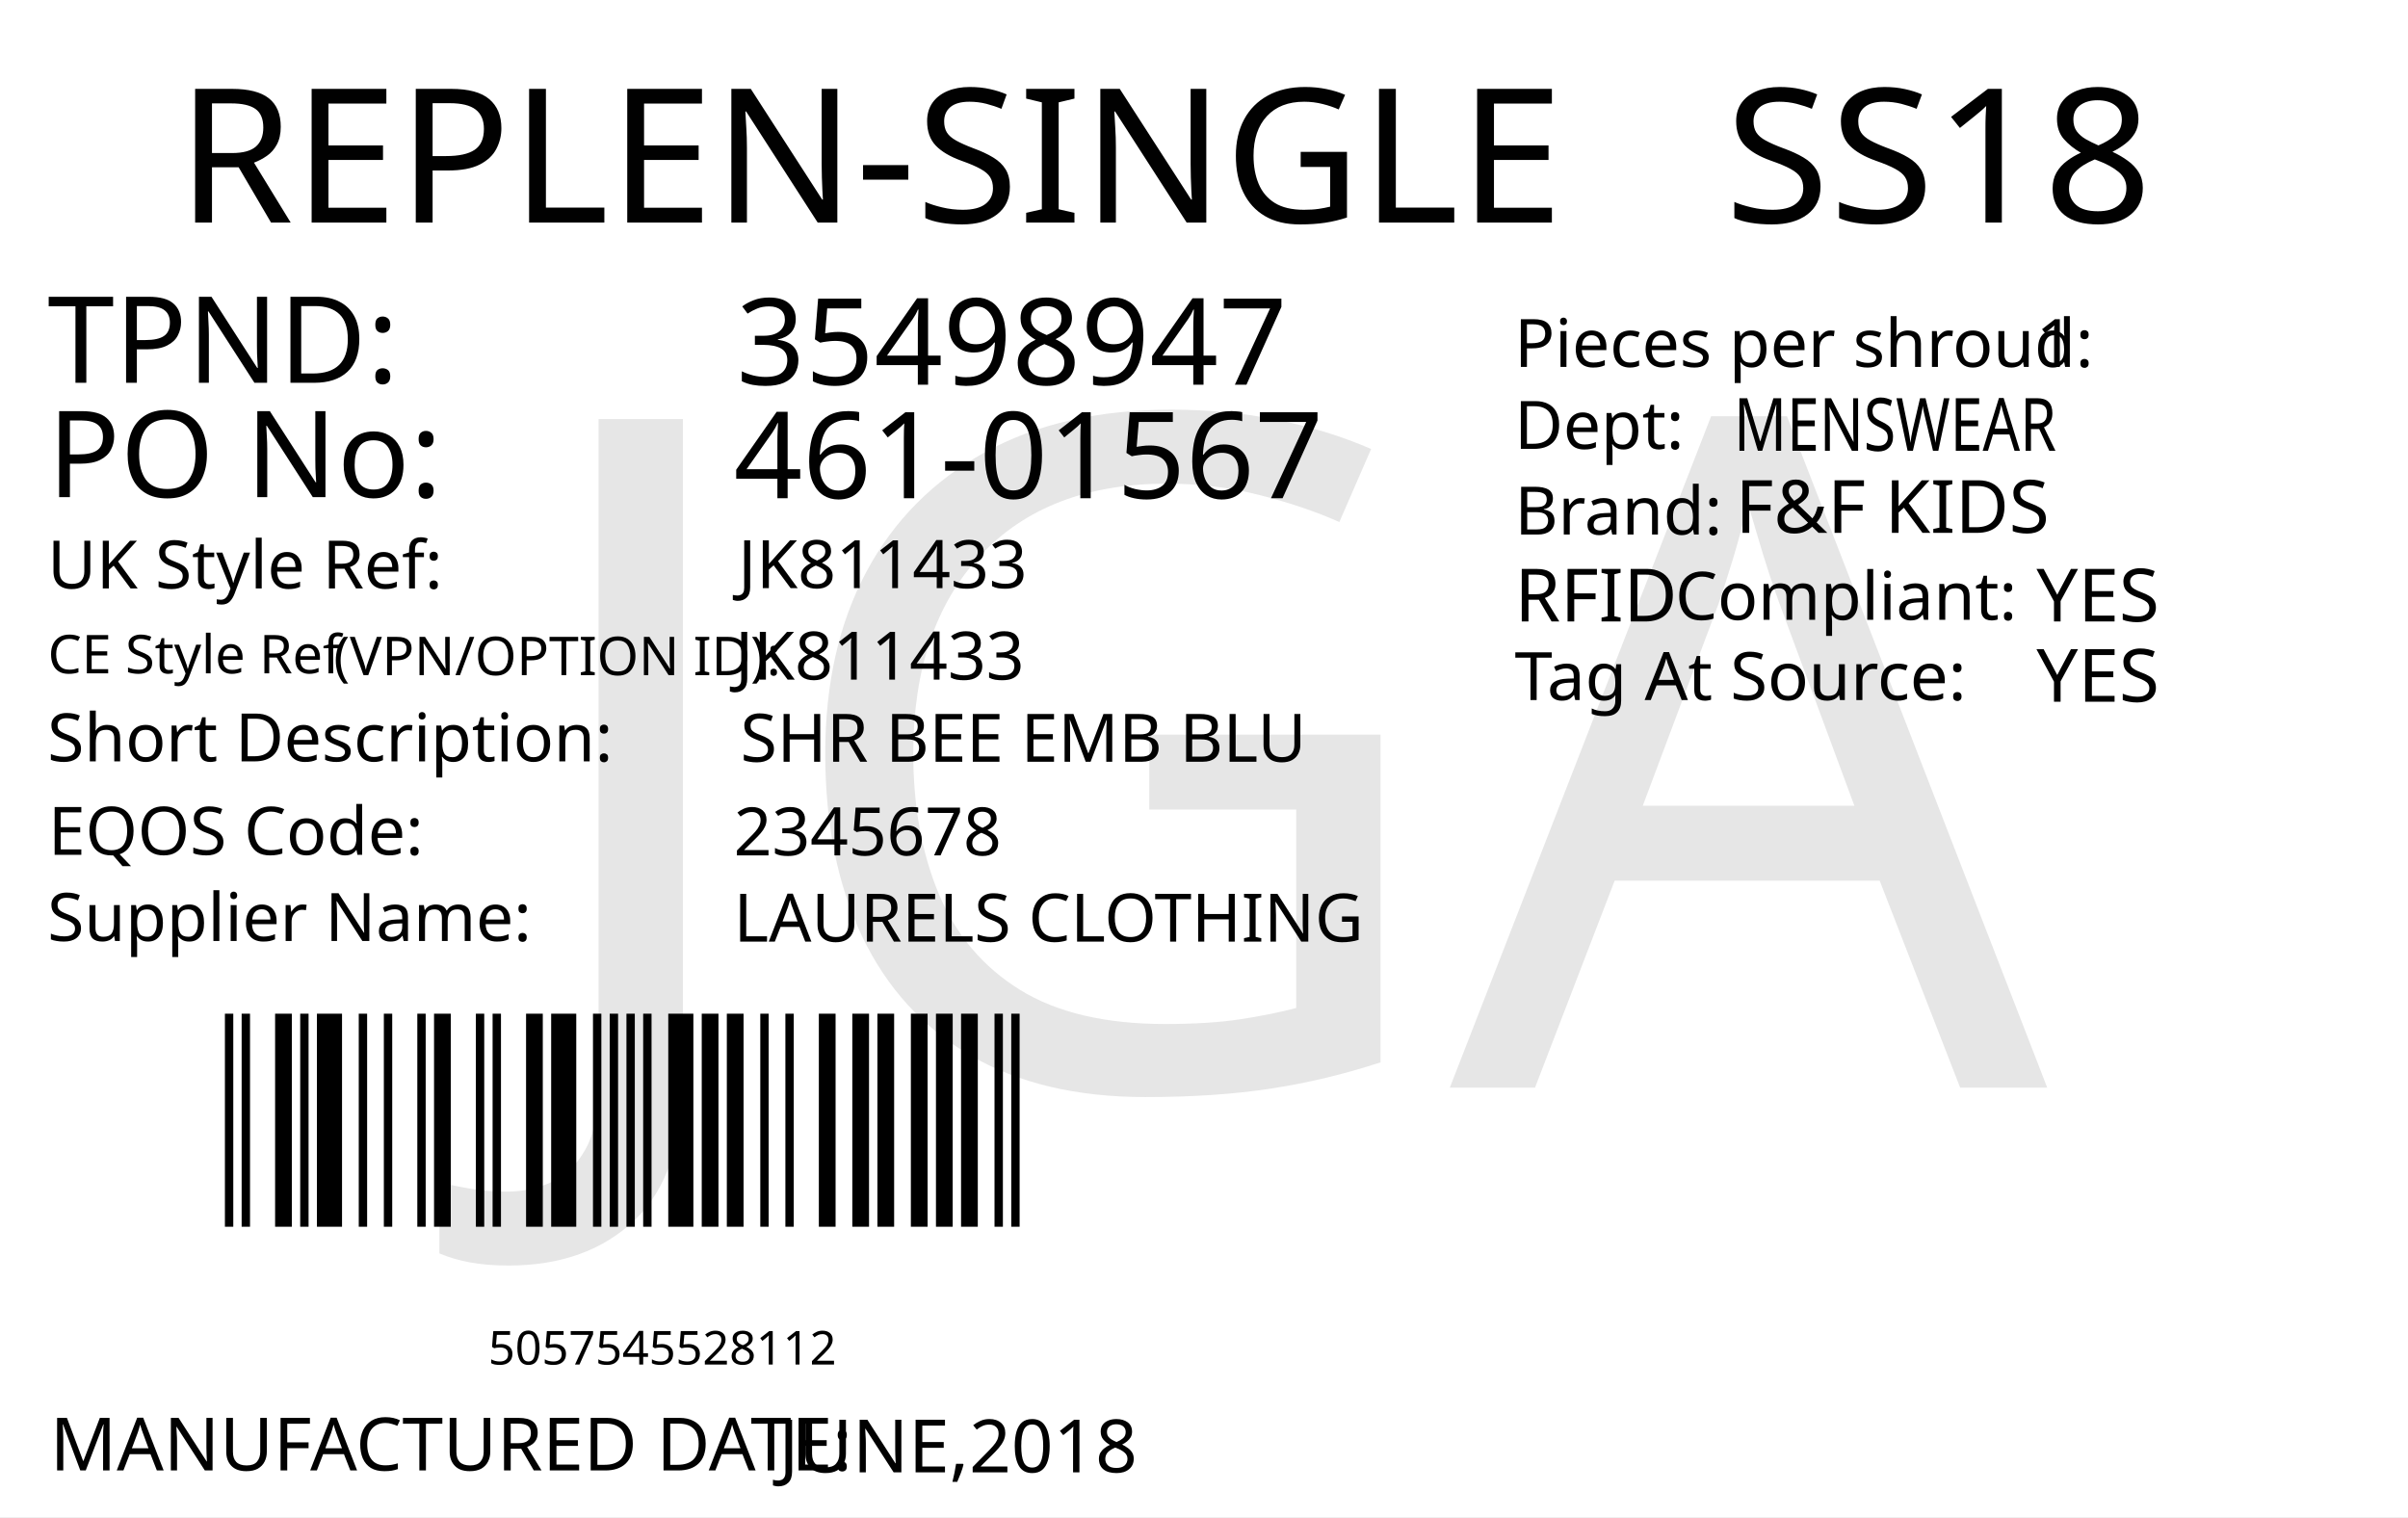
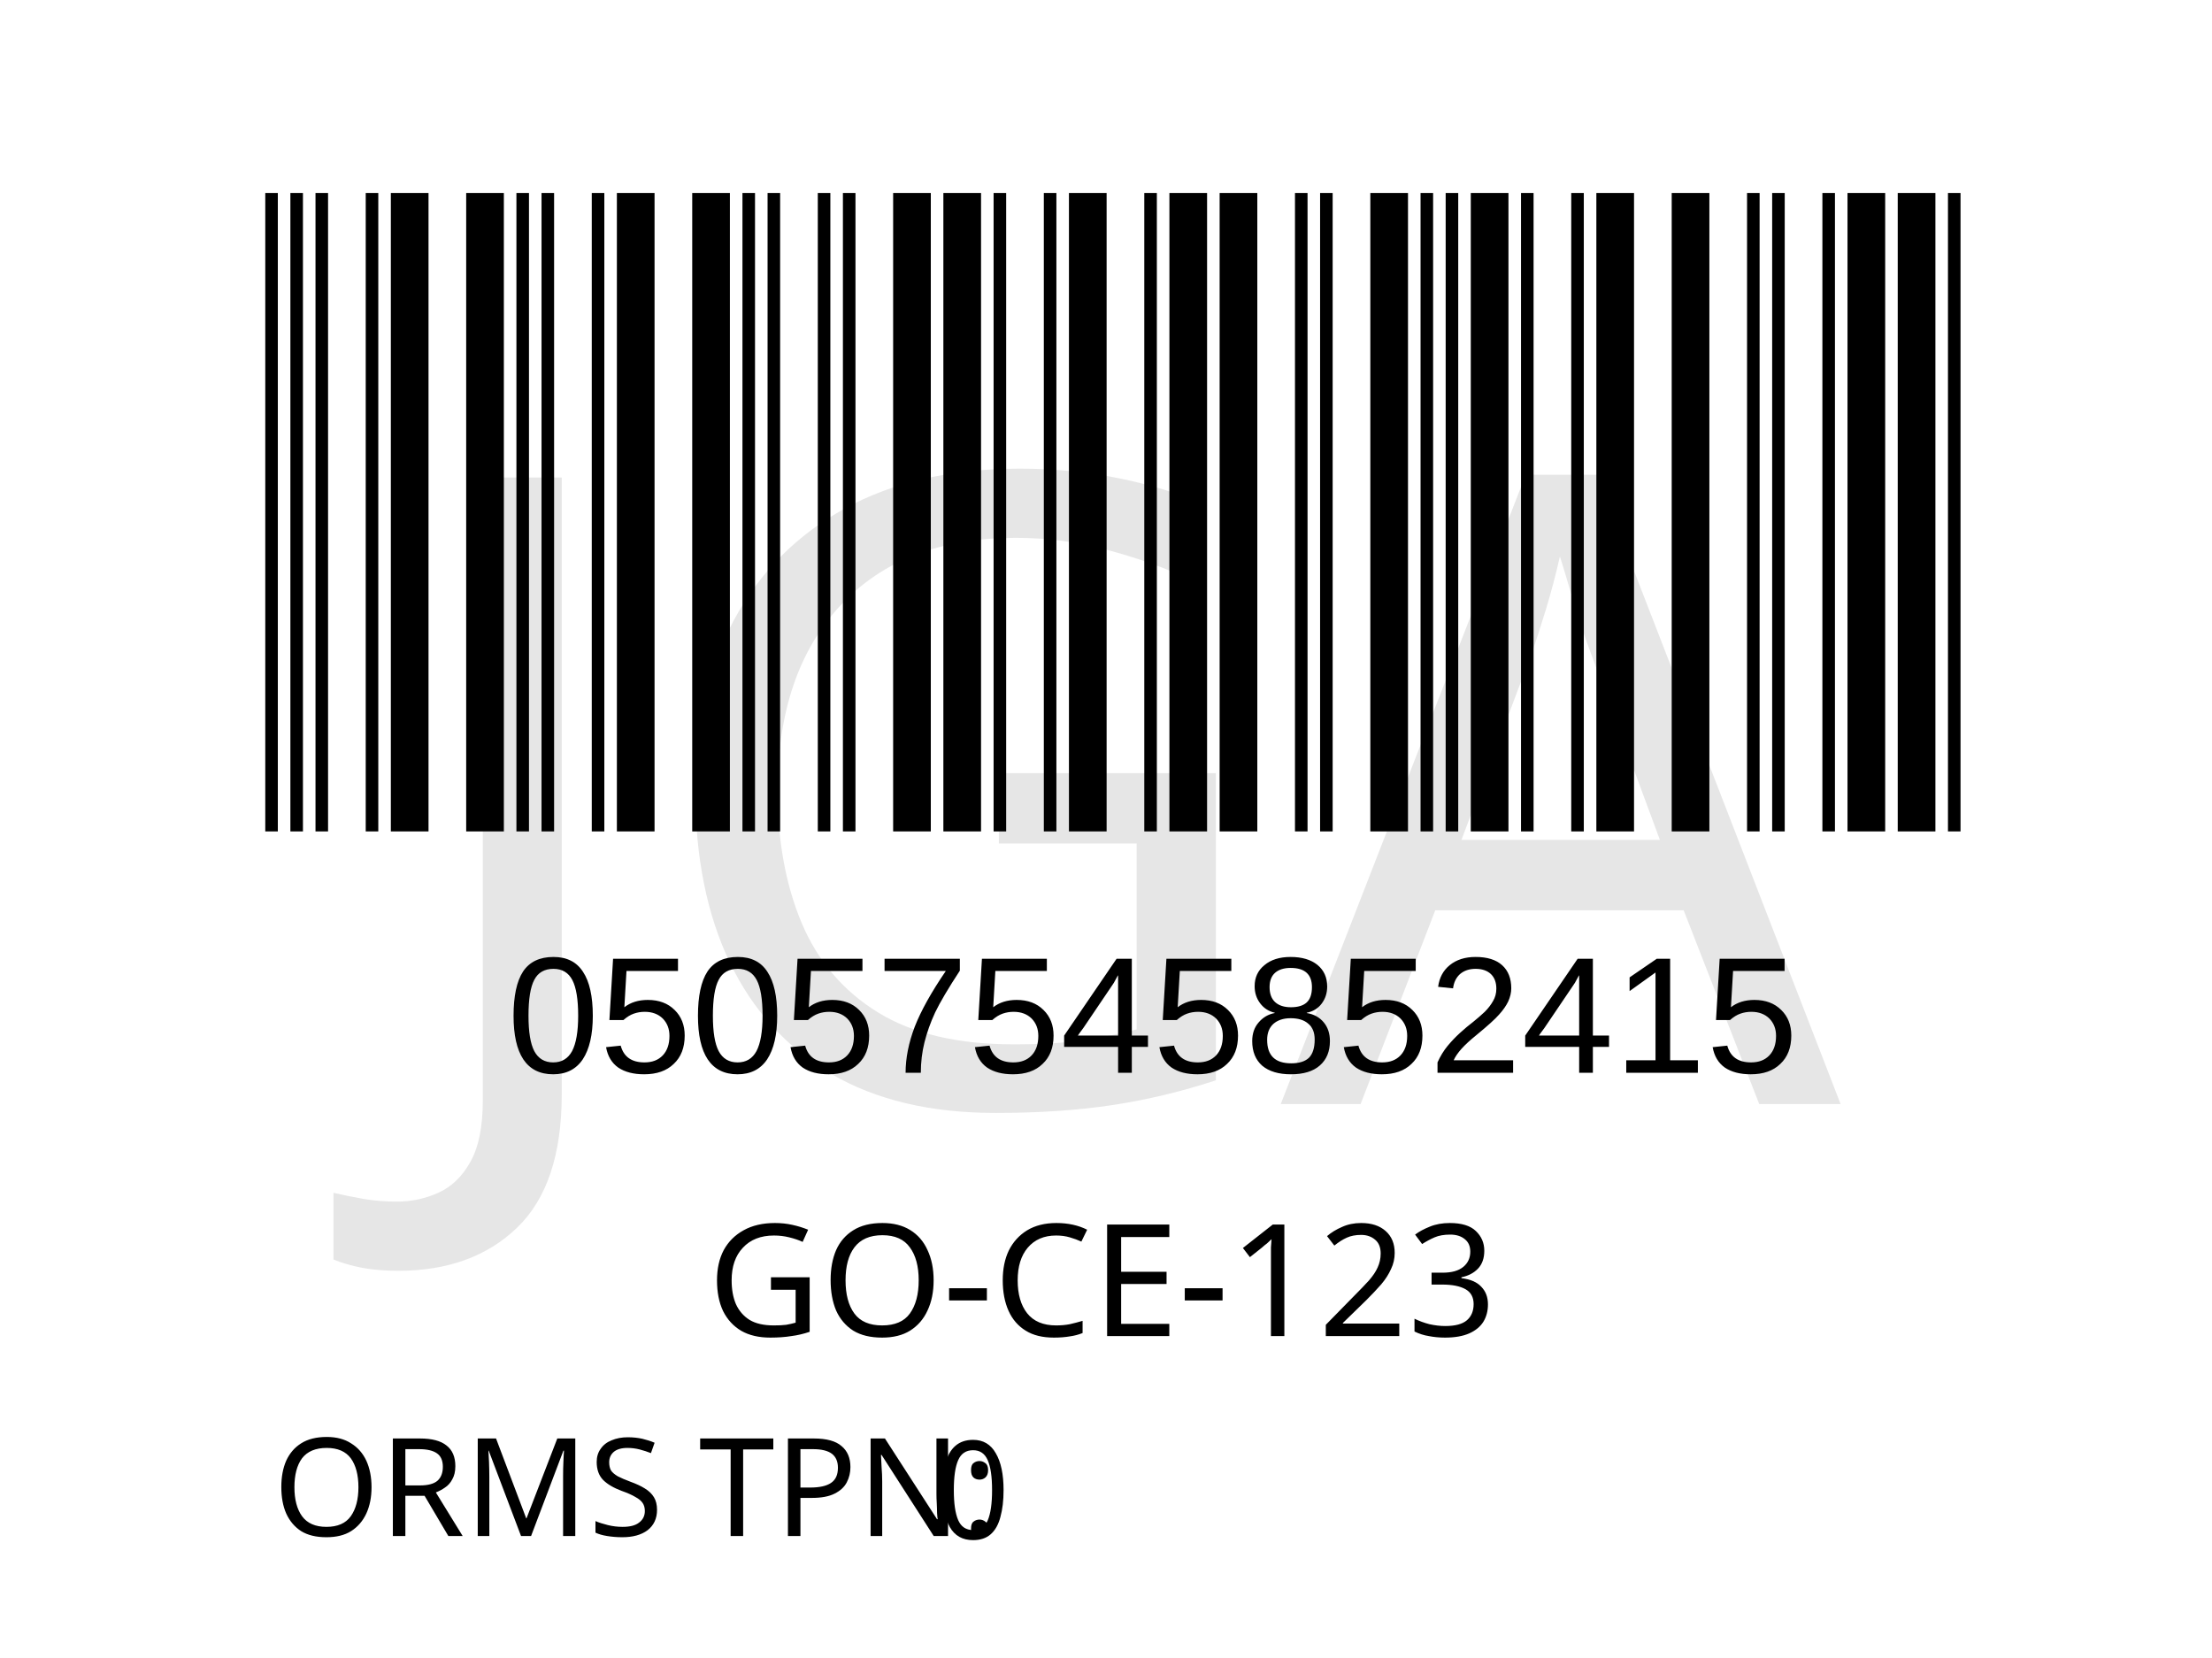
- <svg xmlns="http://www.w3.org/2000/svg" version="1.1" id="Layer_1" x="0px" y="0px" viewBox="0 0 360 226.8" style="enable-background:new 0 0 360 226.8;" xml:space="preserve">
-   <g>
-     <rect y="0" style="fill:#FFFFFF;" width="360" height="226.8" />
-   </g>
-   <text transform="matrix(1 0 0 1 26.4566 33.2706)" style="fill:#010101; font-family:'FranklinGothicBT-RomanCondensed', FrankGoth Cn BT; font-size:28px;">REPLEN-SINGLE</text>
-   <text id="season_code" transform="matrix(1.0186 0 0 1 257.8428 33.2707)" style="fill:#010101; font-family:'FranklinGothicBT-RomanCondensed', FrankGoth Cn BT; font-size:28px;">SS18</text>
-   <g width="391" height="178" transform="matrix(0.3625 0 0 0.2548 30 149.0012)" id="barcode">
-     <svg id="ean-13" width="348px" height="145px" x="0px" y="0px" viewBox="0 0 348 145" version="1.1" style="transform: translate(0px, 0px);" font-size="50px" font-family="frankgothcnbt">
-       <rect x="0" y="0" width="348" height="145" style="fill:#ffffff;" />
+ <svg xmlns="http://www.w3.org/2000/svg" version="1.1" id="Layer_1" x="0px" y="0px" viewBox="0 0 113.4 85" style="enable-background:new 0 0 113.4 85;" xml:space="preserve">
+   <rect style="fill:#FFFFFF;" width="113.4" height="85" />
+   <rect x="-241.2" y="-321.7" style="fill:none;" width="595.3" height="841.9" />
+   <text text-anchor="middle" transform="matrix(1 0 0 1 56.5 68.5)" style="font-family:'FranklinGothicBT-RomanCondensed', FrankGoth Cn BT; font-size:8px;" id="description">GO-CE-123</text>
+   <g width="391" height="178" transform="matrix(0.2356 0 0 0.207 11 7.8346)" id="barcode">
+     <svg id="ean-13" width="391.035px" height="178.02px" x="0px" y="0px" viewBox="0 0 391 179" version="1.1" font-size="30px" font-family="frankgothcnbt" style="transform: translate(0px, 0px);">
+       <rect x="0" y="0" width="391" height="179" style="fill:#ffffff;" />
      <g transform="translate(10, 10)" style="fill:#000000;">
-         <rect x="0" y="0" width="3.45" height="125" />
-         <rect x="6.9" y="0" width="3.45" height="125" />
-         <rect x="20.7" y="0" width="6.9" height="125" />
-         <rect x="31.05" y="0" width="3.45" height="125" />
-         <rect x="37.95" y="0" width="10.35" height="125" />
-         <rect x="55.2" y="0" width="3.45" height="125" />
-         <rect x="65.55" y="0" width="3.45" height="125" />
-         <rect x="79.35" y="0" width="3.45" height="125" />
-         <rect x="86.25" y="0" width="6.9" height="125" />
-         <rect x="103.5" y="0" width="3.45" height="125" />
-         <rect x="110.4" y="0" width="3.45" height="125" />
-         <rect x="124.2" y="0" width="6.9" height="125" />
-         <rect x="134.55" y="0" width="10.35" height="125" />
-         <rect x="151.8" y="0" width="3.45" height="125" />
-         <rect x="158.7" y="0" width="3.45" height="125" />
-         <rect x="165.6" y="0" width="3.45" height="125" />
-         <rect x="172.5" y="0" width="3.45" height="125" />
-         <rect x="182.85" y="0" width="10.35" height="125" />
-         <rect x="196.65" y="0" width="6.9" height="125" />
-         <rect x="207" y="0" width="6.9" height="125" />
-         <rect x="220.8" y="0" width="3.45" height="125" />
-         <rect x="231.15" y="0" width="3.45" height="125" />
-         <rect x="244.95" y="0" width="6.9" height="125" />
-         <rect x="258.75" y="0" width="6.9" height="125" />
-         <rect x="269.1" y="0" width="6.9" height="125" />
-         <rect x="282.9" y="0" width="6.9" height="125" />
-         <rect x="293.25" y="0" width="6.9" height="125" />
-         <rect x="303.6" y="0" width="6.9" height="125" />
-         <rect x="317.4" y="0" width="3.45" height="125" />
-         <rect x="324.3" y="0" width="3.45" height="125" />
+         <rect x="0" y="0" width="2.748" height="159" />
+         <rect x="5.495" y="0" width="2.748" height="159" />
+         <rect x="10.99" y="0" width="2.748" height="159" />
+         <rect x="21.98" y="0" width="2.748" height="159" />
+         <rect x="27.475" y="0" width="8.242" height="159" />
+         <rect x="43.96" y="0" width="8.242" height="159" />
+         <rect x="54.95" y="0" width="2.748" height="159" />
+         <rect x="60.445" y="0" width="2.748" height="159" />
+         <rect x="71.435" y="0" width="2.748" height="159" />
+         <rect x="76.93" y="0" width="8.242" height="159" />
+         <rect x="93.415" y="0" width="8.242" height="159" />
+         <rect x="104.405" y="0" width="2.748" height="159" />
+         <rect x="109.9" y="0" width="2.748" height="159" />
+         <rect x="120.89" y="0" width="2.748" height="159" />
+         <rect x="126.385" y="0" width="2.748" height="159" />
+         <rect x="137.375" y="0" width="8.242" height="159" />
+         <rect x="148.365" y="0" width="8.242" height="159" />
+         <rect x="159.355" y="0" width="2.748" height="159" />
+         <rect x="170.345" y="0" width="2.748" height="159" />
+         <rect x="175.84" y="0" width="8.242" height="159" />
+         <rect x="192.325" y="0" width="2.748" height="159" />
+         <rect x="197.82" y="0" width="8.242" height="159" />
+         <rect x="208.81" y="0" width="8.242" height="159" />
+         <rect x="225.295" y="0" width="2.748" height="159" />
+         <rect x="230.79" y="0" width="2.748" height="159" />
+         <rect x="241.78" y="0" width="8.242" height="159" />
+         <rect x="252.77" y="0" width="2.748" height="159" />
+         <rect x="258.265" y="0" width="2.748" height="159" />
+         <rect x="263.76" y="0" width="8.242" height="159" />
+         <rect x="274.75" y="0" width="2.748" height="159" />
+         <rect x="285.74" y="0" width="2.748" height="159" />
+         <rect x="291.235" y="0" width="8.242" height="159" />
+         <rect x="307.72" y="0" width="8.242" height="159" />
+         <rect x="324.205" y="0" width="2.748" height="159" />
+         <rect x="329.7" y="0" width="2.748" height="159" />
+         <rect x="340.69" y="0" width="2.748" height="159" />
+         <rect x="346.185" y="0" width="8.242" height="159" />
+         <rect x="357.175" y="0" width="8.242" height="159" />
+         <rect x="368.165" y="0" width="2.748" height="159" />
      </g>
    </svg>
  </g>
-   <text transform="matrix(1 0 0 1 72.9998 204)" style="font-family:'FranklinGothicBT-RomanCondensed', FrankGoth Cn BT; font-size:7px;" id="barcode_number">5057545528112</text>
-   <text transform="matrix(1 0 0 1 7.0935 57.2278)" style="fill:#010101; font-family:'FranklinGothicBT-RomanCondensed', FrankGoth Cn BT; font-size:18px;">TPND: </text>
-   <text transform="matrix(1 0 0 1 7.0935 74.3259)" style="fill:#010101; font-family:'FranklinGothicBT-RomanCondensed', FrankGoth Cn BT; font-size:18px;">PO No: </text>
-   <text id="tpnd" transform="matrix(1 0 0 1 110.0921 57.5111)" style="fill:#010101; font-family:'FranklinGothicBT-RomanCondensed', FrankGoth Cn BT; font-size:18px;">35498947</text>
-   <text id="po_number" transform="matrix(1 0 0 1 109.6909 74.4908)" style="fill:#010101; font-family:'FranklinGothicBT-RomanCondensed', FrankGoth Cn BT; font-size:18px;">461-01567</text>
-   <text transform="matrix(1 0 0 1 226.4018 54.8575)" style="fill:#010101; font-family:'FranklinGothicBT-RomanCondensed', FrankGoth Cn BT; font-size:10px;">Pieces per shroud: </text>
-   <text transform="matrix(1 0 0 1 304.4018 54.8575)" style="fill:#010101; font-family:'FranklinGothicBT-RomanCondensed', FrankGoth Cn BT; font-size:10px;" id="unit_per_case">1</text>
-   <text transform="matrix(1 0 0 1 226.4018 67.108)" style="fill:#010101; font-family:'FranklinGothicBT-RomanCondensed', FrankGoth Cn BT; font-size:10px;">Dept: </text>
-   <text transform="matrix(0.7943 0 0 1 259.2063 67.3955)" style="font-family:'FranklinGothicBT-RomanCondensed', FrankGoth Cn BT; font-size:11px;" id="department">MENSWEAR</text>
-   <text transform="matrix(1 0 0 1 226.4452 79.9133)" style="fill:#010101; font-family:'FranklinGothicBT-RomanCondensed', FrankGoth Cn BT; font-size:10px;">Brand: </text>
-   <text id="brand" transform="matrix(1 0 0 1 259.4503 79.6635)" style="font-family:'FranklinGothicBT-RomanCondensed', FrankGoth Cn BT; font-size:11px;">F&amp;F KIDS</text>
-   <text id="rfid" transform="matrix(1 0 0 1 304.4503 92.9129)" style="fill:#010101; font-family:'FranklinGothicBT-RomanCondensed', FrankGoth Cn BT; font-size:11px;">YES</text>
-   <text transform="matrix(1 0 0 1 226.4458 92.913)" style="fill:#010101; font-family:'FranklinGothicBT-RomanCondensed', FrankGoth Cn BT; font-size:11px;">RFID </text>
-   <text transform="matrix(1 0 0 1 250.4442 92.6632)" style="fill:#010101; font-family:'FranklinGothicBT-RomanCondensed', FrankGoth Cn BT; font-size:10px;">Compliant:</text>
-   <text id="tag_at_source" transform="matrix(1 0 0 1 304.4512 104.9134)" style="fill:#010101; font-family:'FranklinGothicBT-RomanCondensed', FrankGoth Cn BT; font-size:11px;">YES</text>
-   <text transform="matrix(1.0159 0 0 1 226.4465 104.6626)" style="fill:#010101; font-family:'FranklinGothicBT-RomanCondensed', FrankGoth Cn BT; font-size:10px;">Tag At Source:</text>
-   <text transform="matrix(1 0 0 1 7.4744 219.8353)" style="fill:#010101; font-family:'FranklinGothicBT-RomanCondensed', FrankGoth Cn BT; font-size:11px;">MANUFACTURED DATE: </text>
-   <text transform="matrix(1 0 0 1 116.4164 220.1187)" style="fill:#010101; font-family:'FranklinGothicBT-RomanCondensed', FrankGoth Cn BT; font-size:11px;" id="manufactured_date">JUNE,2018</text>
-   <text transform="matrix(1 0 0 1 7.0916 87.9775)" style="fill:#010101; font-family:'FranklinGothicBT-RomanCondensed', FrankGoth Cn BT; font-size:10px;">UK Style Ref:</text>
-   <text transform="matrix(1 0 0 1 60.5916 87.9775)" style="fill:#010101; font-family:'FranklinGothicBT-RomanCondensed', FrankGoth Cn BT; font-size:10px; letter-spacing:43;"> </text>
-   <text transform="matrix(1 0 0 1 106.3916 87.9775)" style="fill:#010101; font-family:'FranklinGothicBT-RomanCondensed', FrankGoth Cn BT; font-size:10px;"> </text>
-   <text transform="matrix(1 0 0 1 47.8128 100.9361)" style="font-family:'FranklinGothicBT-RomanCondensed', FrankGoth Cn BT; font-size:8px;"> (VPN/OPTION ID): </text>
-   <text transform="matrix(1 0 0 1 7.1485 100.6665)" style="font-family:'FranklinGothicBT-RomanCondensed', FrankGoth Cn BT; font-size:8px;">CE Style Ref</text>
-   <text transform="matrix(1 0 0 1 7.0916 113.8261)" style="fill:#010101; font-family:'FranklinGothicBT-RomanCondensed', FrankGoth Cn BT; font-size:10px;">Short Description:</text>
-   <text transform="matrix(1 0 0 1 81.3916 113.8261)" style="fill:#010101; font-family:'FranklinGothicBT-RomanCondensed', FrankGoth Cn BT; font-size:10px; letter-spacing:5;"> </text>
-   <text transform="matrix(1 0 0 1 90.1916 113.8261)" style="fill:#010101; font-family:'FranklinGothicBT-RomanCondensed', FrankGoth Cn BT; font-size:10px;"> </text>
-   <text transform="matrix(1 0 0 1 7.2048 127.7902)" style="fill:#010101; font-family:'FranklinGothicBT-RomanCondensed', FrankGoth Cn BT; font-size:10px;">EQOS Code:</text>
-   <text transform="matrix(1 0 0 1 56.0048 127.7902)" style="fill:#010101; font-family:'FranklinGothicBT-RomanCondensed', FrankGoth Cn BT; font-size:10px; letter-spacing:21;"> </text>
-   <text transform="matrix(1 0 0 1 79.8048 127.7902)" style="fill:#010101; font-family:'FranklinGothicBT-RomanCondensed', FrankGoth Cn BT; font-size:10px;"> </text>
-   <text transform="matrix(1 0 0 1 7.0916 140.6742)" style="fill:#010101; font-family:'FranklinGothicBT-RomanCondensed', FrankGoth Cn BT; font-size:10px;">Supplier Name:</text>
-   <text transform="matrix(1 0 0 1 68.9916 140.6742)" style="fill:#010101; font-family:'FranklinGothicBT-RomanCondensed', FrankGoth Cn BT; font-size:10px; letter-spacing:18;"> </text>
-   <text transform="matrix(1 0 0 1 89.9916 140.6742)" style="fill:#010101; font-family:'FranklinGothicBT-RomanCondensed', FrankGoth Cn BT; font-size:10px;"> </text>
-   <text id="uk_style" transform="matrix(1 0 0 1 110.3395 87.9234)" style="fill:#010101; font-family:'FranklinGothicBT-RomanCondensed', FrankGoth Cn BT; font-size:10px;">JK811433</text>
-   <text id="ce_style" transform="matrix(1 0 0 1 109.8977 101.6038)" style="fill:#010101; font-family:'FranklinGothicBT-RomanCondensed', FrankGoth Cn BT; font-size:10px;">JK811433</text>
-   <text id="eqos" transform="matrix(1 0 0 1 109.688 127.8837)" style="fill:#010101; font-family:'FranklinGothicBT-RomanCondensed', FrankGoth Cn BT; font-size:10px;">2345678</text>
-   <text id="supplier" transform="matrix(1 0 0 1 109.688 140.7752)" style="fill:#010101; font-family:'FranklinGothicBT-RomanCondensed', FrankGoth Cn BT; font-size:10px;">LAURELS CLOTHING</text>
-   <text id="description" transform="matrix(1 0 0 1 110.6875 113.8827)" style="fill:#010101; font-family:'FranklinGothicBT-RomanCondensed', FrankGoth Cn BT; font-size:10px;">SHR BEE EMB BLU</text>
-   <text transform="matrix(1 0 0 1 76.6108 162.606)" style="font-family:'FranklinGothicBT-RomanCondensed', FrankGoth Cn BT; font-size:140px;opacity: 0.1;" id="watermark">JGA</text>
+   <text transform="matrix(1 0 0 1 26 55)" style="font-family:Myriad, Myriad Roman, Arial, sans-serif; font-size:8.5px;" id="barcode_number">05057545852415</text>
+   <text transform="matrix(1 0 0 1 14 78.75)" style="font-family:'FranklinGothicBT-RomanCondensed', FrankGoth Cn BT; font-size:7px;">ORMS TPN: </text>
+   <text transform="matrix(0.9434 0 0 1 47.9995 78.8984)" style="font-family:'FranklinGothicBT-RomanCondensed', FrankGoth Cn BT; font-size:7px;" id="tpnd">0</text>
+   <text transform="matrix(1 0 0 1 20.6108 56.606)" style="font-family:'FranklinGothicBT-RomanCondensed', FrankGoth Cn BT; font-size:45px;opacity: 0.1;" id="watermark">JGA</text>
</svg>
